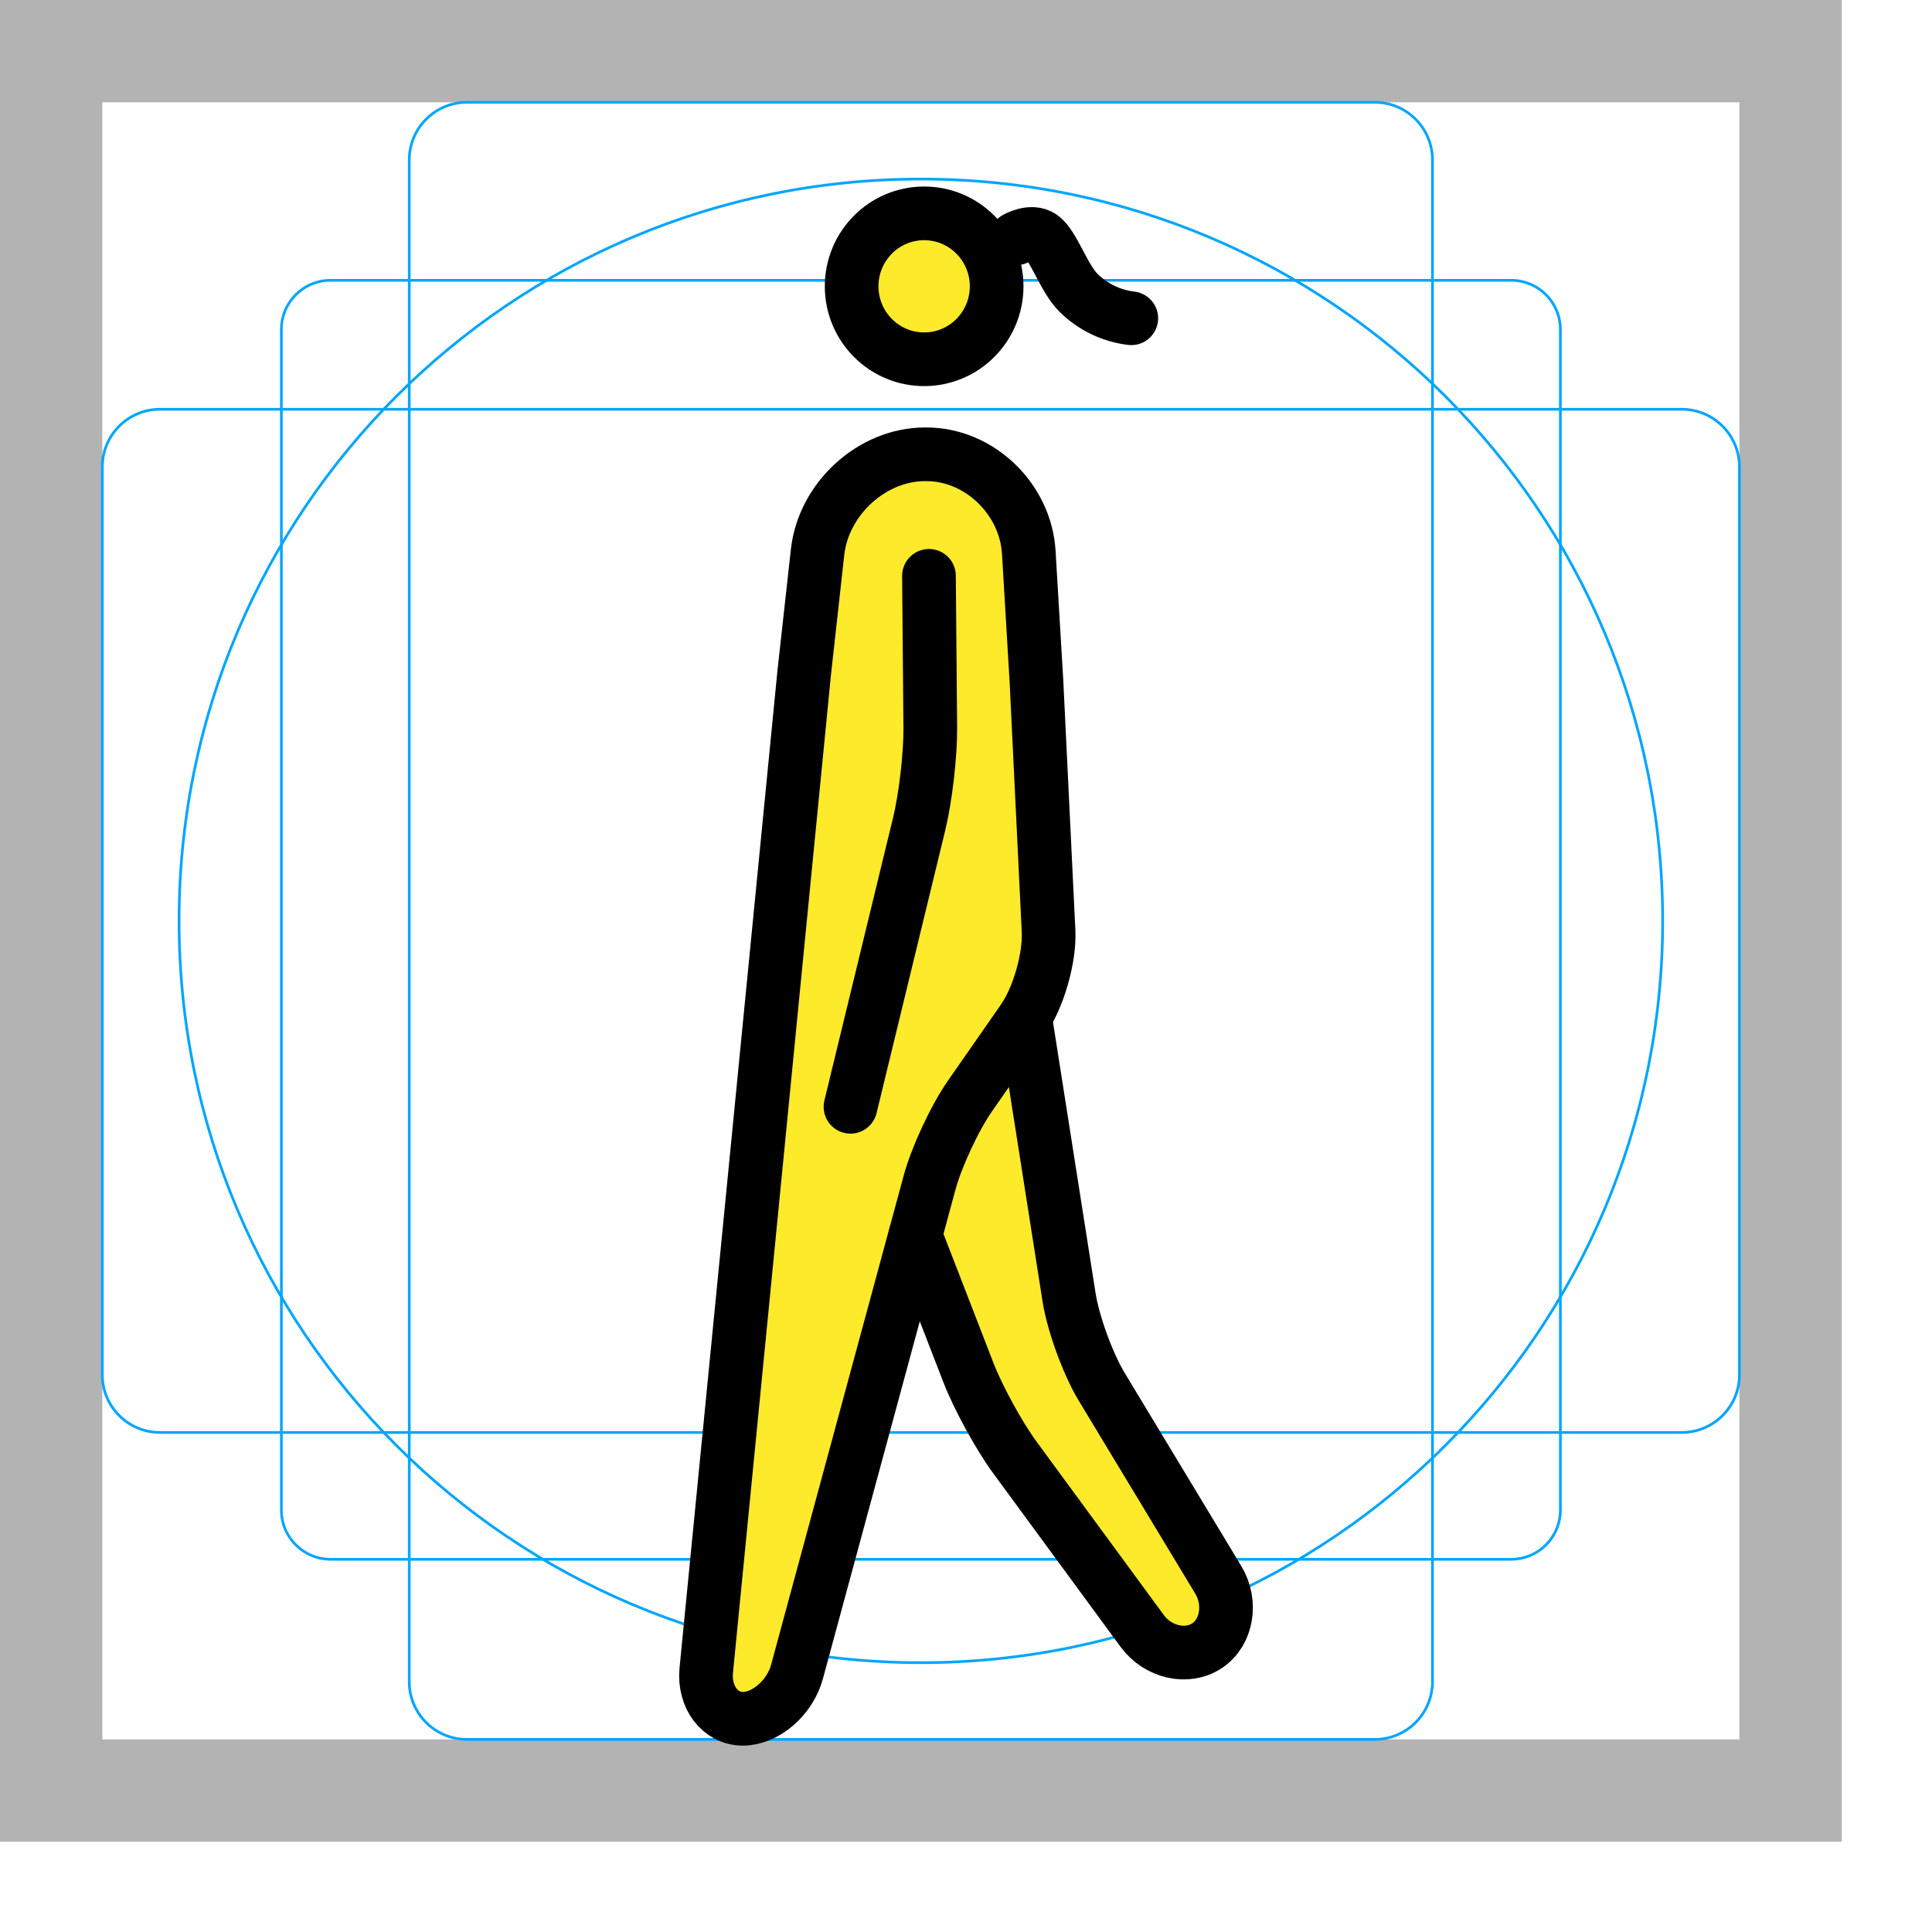
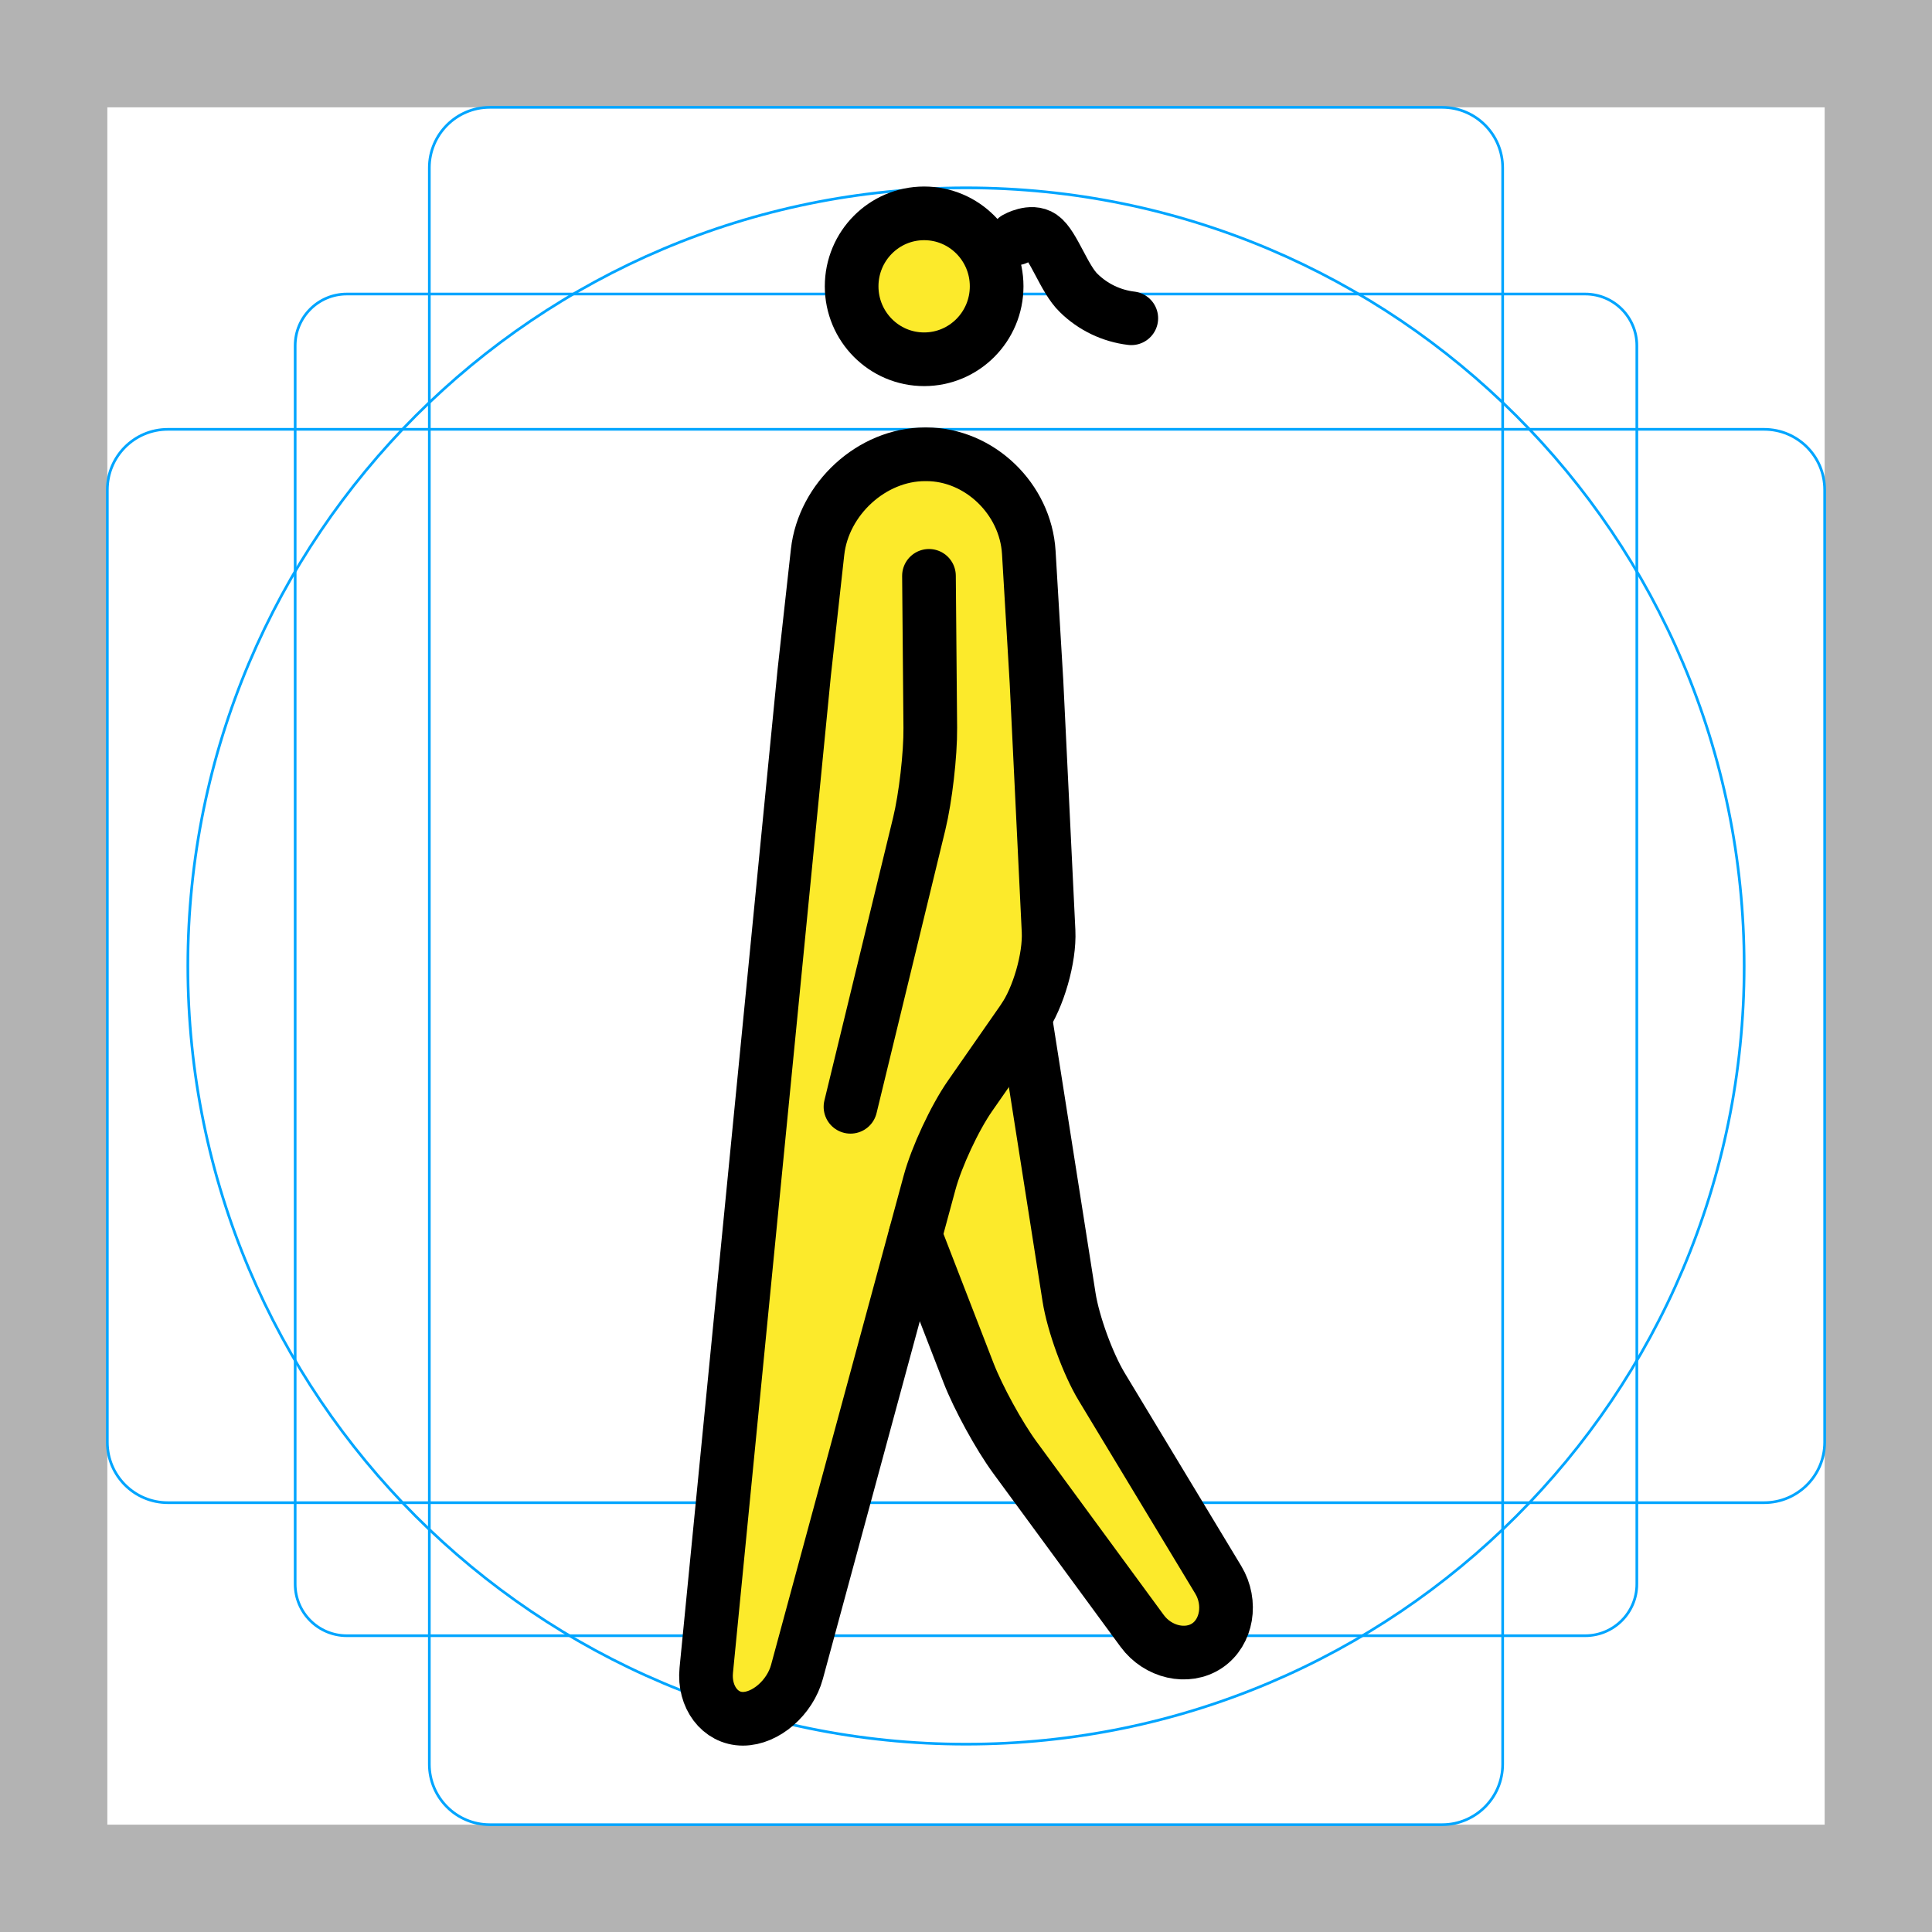
<svg xmlns="http://www.w3.org/2000/svg" id="emoji" viewBox="0 0 72 72">
  <g id="grid">
-     <path fill="#b3b3b3" d="M0,68.635H68.636V0H0ZM3.813,3.813h61.01v61.01H3.813Z" />
-     <path fill="none" stroke="#00a5ff" stroke-miterlimit="10" stroke-width="0.1" d="M56.316,58.11H12.319a1.833,1.833,0,0,1-1.833-1.833V12.28a1.833,1.833,0,0,1,1.833-1.834H56.316A1.833,1.833,0,0,1,58.15,12.28V56.276A1.833,1.833,0,0,1,56.316,58.11Z" />
-     <path fill="none" stroke="#00a5ff" stroke-miterlimit="10" stroke-width="0.1" d="M51.235,64.822H17.401a2.148,2.148,0,0,1-2.149-2.149V5.962a2.148,2.148,0,0,1,2.149-2.149H51.235a2.148,2.148,0,0,1,2.149,2.149v56.712A2.148,2.148,0,0,1,51.235,64.822Z" />
-     <path fill="none" stroke="#00a5ff" stroke-miterlimit="10" stroke-width="0.1" d="M3.813,51.234V17.401a2.148,2.148,0,0,1,2.149-2.149h56.712a2.148,2.148,0,0,1,2.149,2.149V51.234a2.148,2.148,0,0,1-2.149,2.149H5.962A2.148,2.148,0,0,1,3.813,51.234Z" />
-     <circle cx="34.318" cy="34.318" r="27.645" fill="none" stroke="#00a5ff" stroke-miterlimit="10" stroke-width="0.1" />
+     <path fill="#b3b3b3" d="M68,4V68H4V4H68m4-4H0V72H72V0Z" />
+     <path fill="none" stroke="#00a5ff" stroke-miterlimit="10" stroke-width="0.1" d="M12.923,10.958H59.077A1.923,1.923,0,0,1,61,12.881V59.035a1.923,1.923,0,0,1-1.923,1.923H12.923A1.923,1.923,0,0,1,11,59.035V12.881A1.923,1.923,0,0,1,12.923,10.958Z" />
+     <rect x="16" y="4" rx="2.254" width="40" height="64" fill="none" stroke="#00a5ff" stroke-miterlimit="10" stroke-width="0.1" />
+     <rect x="16" y="4" rx="2.254" width="40" height="64" transform="rotate(90 36 36)" fill="none" stroke="#00a5ff" stroke-miterlimit="10" stroke-width="0.1" />
+     <circle cx="36" cy="36" r="29" fill="none" stroke="#00a5ff" stroke-miterlimit="10" stroke-width="0.1" />
  </g>
  <g id="color" />
  <g id="skin">
    <circle cx="34.37" cy="10.73" r="3" fill="#fcea2b" />
    <path fill="#fcea2b" d="m31.19 19.48-4.872 42.77 1.689 2.021 2.016-2.205 3.646-15.09 8.79 14.17 3.414-0.895-6.826-14.91-0.783-26.22-5.001-2.252z" />
  </g>
  <g id="line">
    <ellipse cx="34.44" cy="10.67" rx="2.702" ry="2.719" fill="none" stroke="#000" stroke-miterlimit="10" stroke-width="2" />
    <path fill="none" stroke="#000" stroke-linecap="round" stroke-linejoin="round" stroke-miterlimit="10" stroke-width="2" d="m26.32 62.25c-0.097 0.992 0.517 1.804 1.365 1.804 0.848 0 1.756-0.787 2.016-1.749l4.941-18.23c0.26-0.962 0.939-2.417 1.508-3.233l1.981-2.845c0.568-0.816 0.994-2.299 0.946-3.295l-0.45-9.289-0.287-4.827c-0.119-1.99-1.837-3.656-3.819-3.656h-0.047c-1.982 0-3.783 1.659-4.005 3.64l-0.499 4.506z" />
    <path fill="none" stroke="#000" stroke-linecap="round" stroke-linejoin="round" stroke-miterlimit="10" stroke-width="2" d="m38.2 37.9 1.64 10.44c0.154 0.985 0.702 2.488 1.216 3.339l4.345 7.196c0.514 0.851 0.327 1.957-0.416 2.455s-1.832 0.251-2.421-0.552l-4.745-6.466c-0.588-0.803-1.364-2.219-1.724-3.147l-1.984-5.123" />
    <path fill="none" stroke="#000" stroke-linecap="round" stroke-linejoin="round" stroke-miterlimit="10" stroke-width="2" d="m34.62 21.46 0.049 5.664c0.009 0.997-0.177 2.604-0.412 3.573l-2.562 10.55" />
    <path fill="none" stroke="#000" stroke-linecap="round" stroke-linejoin="round" stroke-width="2" d="m37.86 8.885s0.571-0.328 0.952-0.064c0.449 0.31 0.846 1.582 1.39 2.1a3.363 3.363 0 0 0 1.958 0.94" />
  </g>
</svg>
